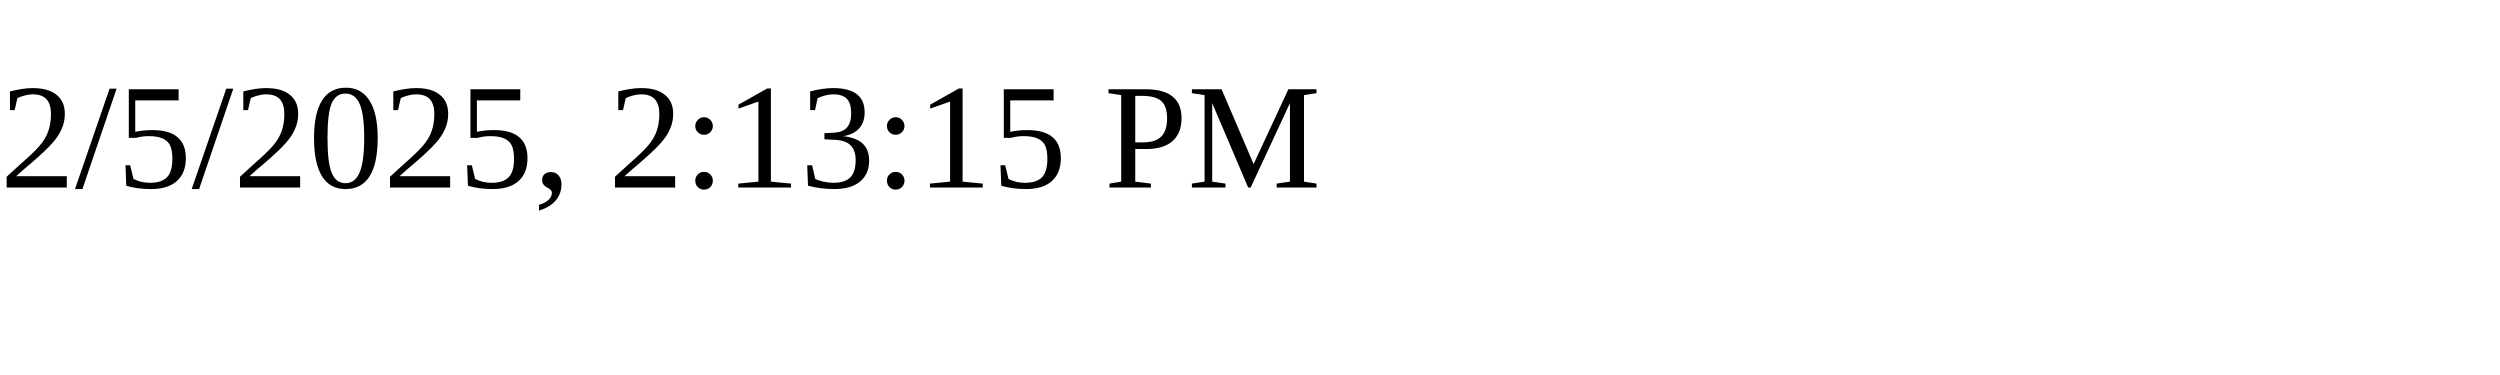
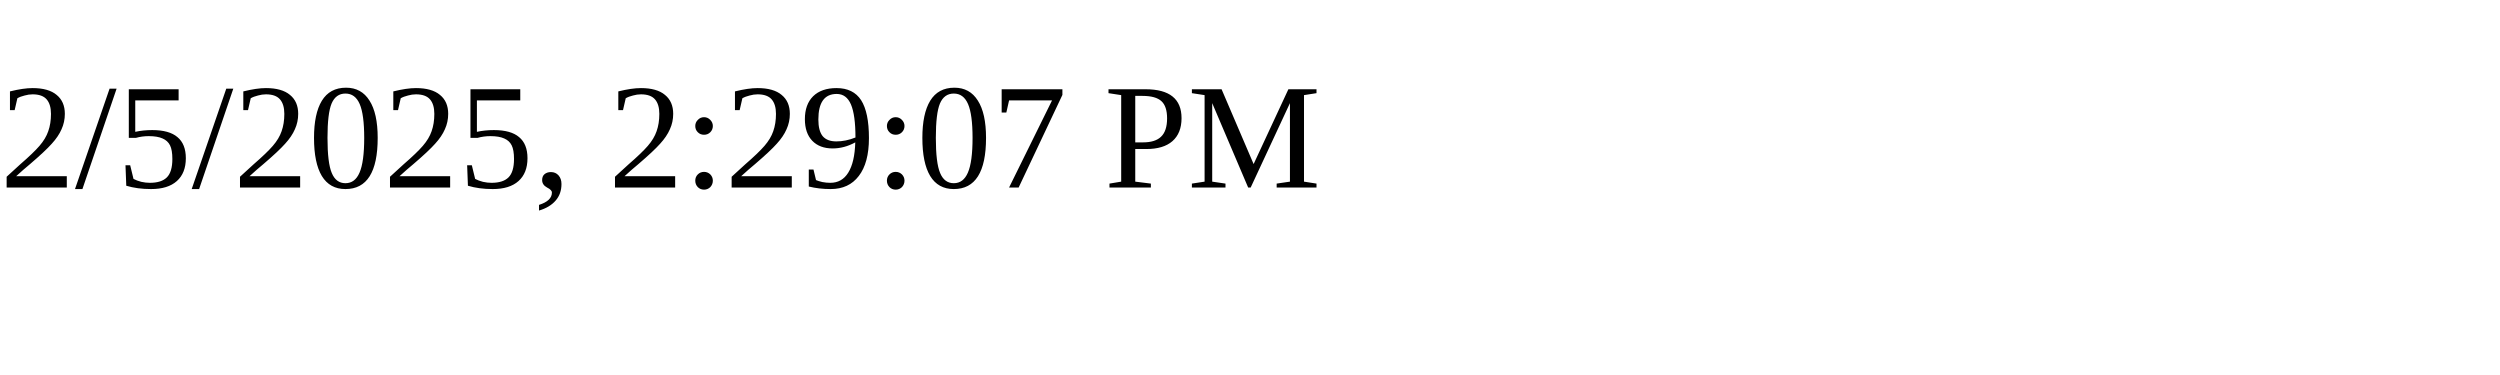
<svg xmlns="http://www.w3.org/2000/svg" height="30" width="200">
-   <text x="0" y="15">2/5/2025, 2:13:15 PM</text>
+   <text x="0" y="15">2/5/2025, 2:29:07 PM</text>
</svg>
